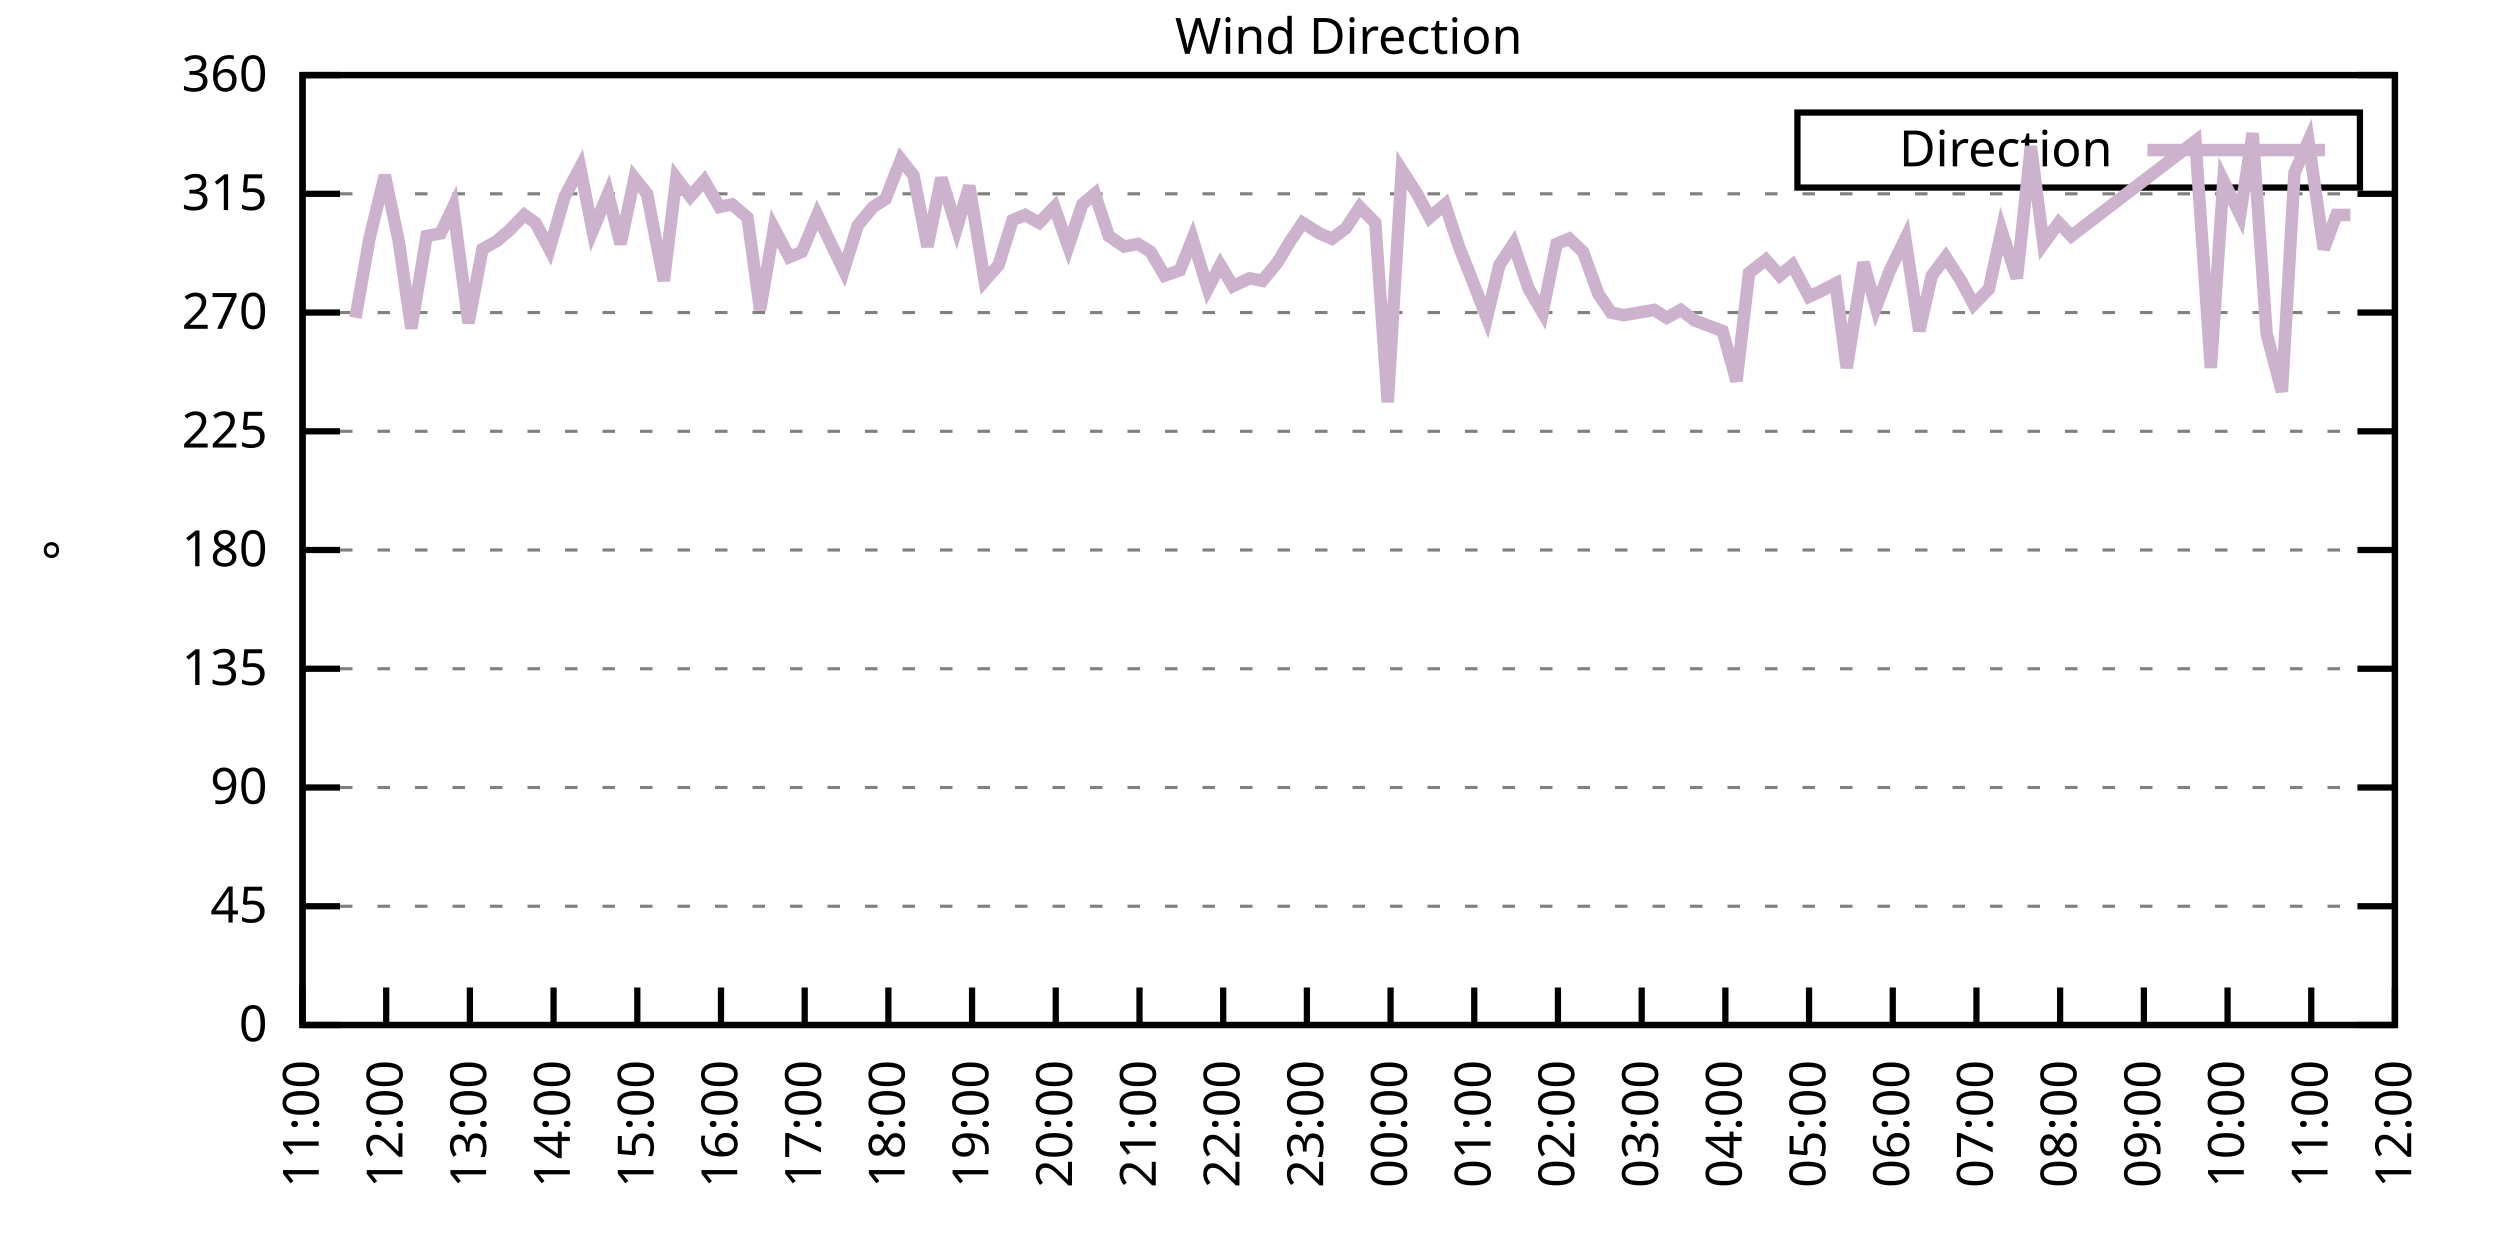
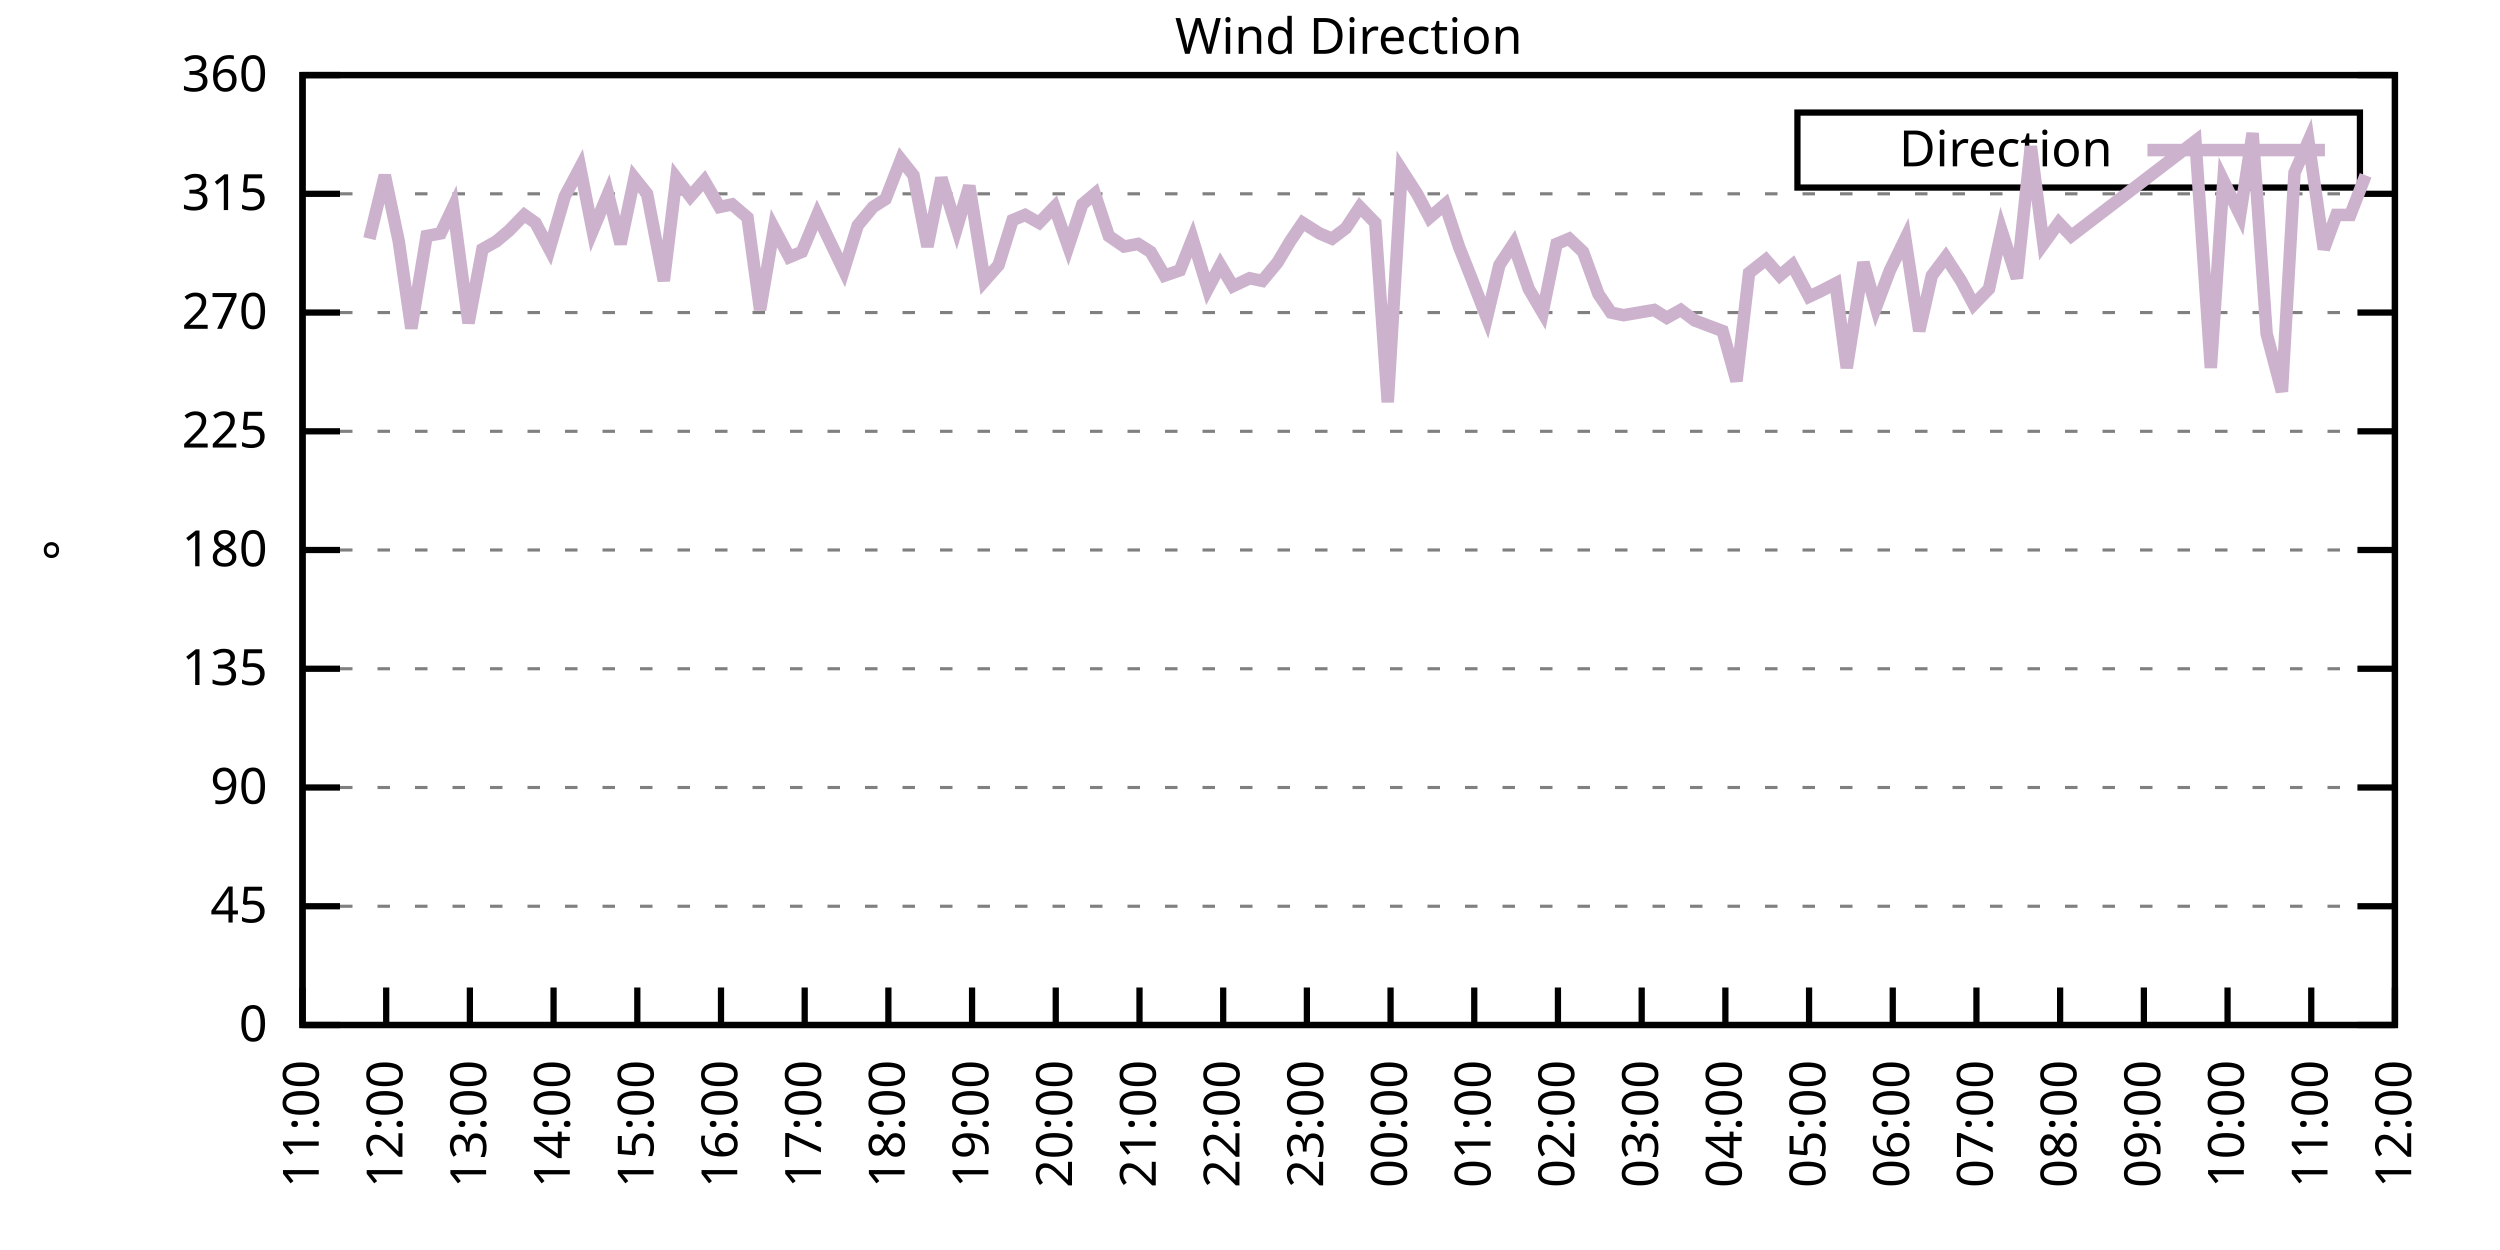
<svg xmlns="http://www.w3.org/2000/svg" xmlns:xlink="http://www.w3.org/1999/xlink" width="400" height="200" viewBox="0 0 400 200">
  <g id="gnuplot_canvas">
    <rect x="0" y="0" width="400" height="200" fill="none" />
    <defs>
      <circle id="gpDot" r="0.5" stroke-width="0.5" stroke="currentColor" />
      <path id="gpPt0" stroke-width="0.333" stroke="currentColor" d="M-1,0 h2 M0,-1 v2" />
      <path id="gpPt1" stroke-width="0.333" stroke="currentColor" d="M-1,-1 L1,1 M1,-1 L-1,1" />
      <path id="gpPt2" stroke-width="0.333" stroke="currentColor" d="M-1,0 L1,0 M0,-1 L0,1 M-1,-1 L1,1 M-1,1 L1,-1" />
      <rect id="gpPt3" stroke-width="0.333" stroke="currentColor" x="-1" y="-1" width="2" height="2" />
      <rect id="gpPt4" stroke-width="0.333" stroke="currentColor" fill="currentColor" x="-1" y="-1" width="2" height="2" />
      <circle id="gpPt5" stroke-width="0.333" stroke="currentColor" cx="0" cy="0" r="1" />
      <use xlink:href="#gpPt5" id="gpPt6" fill="currentColor" stroke="none" />
      <path id="gpPt7" stroke-width="0.333" stroke="currentColor" d="M0,-1.33 L-1.33,0.67 L1.33,0.67 z" />
      <use xlink:href="#gpPt7" id="gpPt8" fill="currentColor" stroke="none" />
      <use xlink:href="#gpPt7" id="gpPt9" stroke="currentColor" transform="rotate(180)" />
      <use xlink:href="#gpPt9" id="gpPt10" fill="currentColor" stroke="none" />
      <use xlink:href="#gpPt3" id="gpPt11" stroke="currentColor" transform="rotate(45)" />
      <use xlink:href="#gpPt11" id="gpPt12" fill="currentColor" stroke="none" />
      <path id="gpPt13" stroke-width="0.333" stroke="currentColor" d="M0,1.330 L1.265,0.411 L0.782,-1.067 L-0.782,-1.076 L-1.265,0.411 z" />
      <use xlink:href="#gpPt13" id="gpPt14" fill="currentColor" stroke="none" />
      <filter id="textbox" filterUnits="objectBoundingBox" x="0" y="0" height="1" width="1">
        <feFlood flood-color="white" flood-opacity="1" result="bgnd" />
        <feComposite in="SourceGraphic" in2="bgnd" operator="atop" />
      </filter>
      <filter id="greybox" filterUnits="objectBoundingBox" x="0" y="0" height="1" width="1">
        <feFlood flood-color="lightgrey" flood-opacity="1" result="grey" />
        <feComposite in="SourceGraphic" in2="grey" operator="atop" />
      </filter>
    </defs>
    <g fill="none" color="white" stroke="currentColor" stroke-width="1.00" stroke-linecap="butt" stroke-linejoin="miter">
</g>
    <g fill="none" color="black" stroke="currentColor" stroke-width="1.00" stroke-linecap="butt" stroke-linejoin="miter">
      <g stroke="none" shape-rendering="crispEdges">
        <polygon fill="rgb(255, 255, 255)" points="48.40,164.00 383.18,164.00 383.18,12.02 48.40,12.02 " />
      </g>
    </g>
    <g fill="none" color="black" stroke="currentColor" stroke-width="1.00" stroke-linecap="butt" stroke-linejoin="miter">
</g>
    <g fill="none" color="black" stroke="black" stroke-width="0.50" stroke-linecap="butt" stroke-linejoin="miter">
</g>
    <g fill="none" color="gray" stroke="currentColor" stroke-width="0.50" stroke-linecap="butt" stroke-linejoin="miter">
      <path stroke="gray" stroke-dasharray="2,4" class="gridline" d="M48.40,164.00 L383.19,164.00  " />
    </g>
    <g fill="none" color="gray" stroke="gray" stroke-width="1.00" stroke-linecap="butt" stroke-linejoin="miter">
</g>
    <g fill="none" color="black" stroke="currentColor" stroke-width="1.00" stroke-linecap="butt" stroke-linejoin="miter">
      <path stroke="black" d="M48.40,164.00 L54.40,164.00 M383.19,164.00 L377.19,164.00  " />
      <g transform="translate(42.80,166.60)" stroke="none" fill="black" font-family="Sans" font-size="8.00" text-anchor="end">
        <text>
          <tspan font-family="Sans"> 0</tspan>
        </text>
      </g>
    </g>
    <g fill="none" color="black" stroke="currentColor" stroke-width="1.00" stroke-linecap="butt" stroke-linejoin="miter">
</g>
    <g fill="none" color="black" stroke="black" stroke-width="0.50" stroke-linecap="butt" stroke-linejoin="miter">
</g>
    <g fill="none" color="gray" stroke="currentColor" stroke-width="0.50" stroke-linecap="butt" stroke-linejoin="miter">
      <path stroke="gray" stroke-dasharray="2,4" class="gridline" d="M48.40,145.00 L383.19,145.00  " />
    </g>
    <g fill="none" color="gray" stroke="gray" stroke-width="1.00" stroke-linecap="butt" stroke-linejoin="miter">
</g>
    <g fill="none" color="black" stroke="currentColor" stroke-width="1.00" stroke-linecap="butt" stroke-linejoin="miter">
      <path stroke="black" d="M48.40,145.00 L54.40,145.00 M383.19,145.00 L377.19,145.00  " />
      <g transform="translate(42.80,147.60)" stroke="none" fill="black" font-family="Sans" font-size="8.00" text-anchor="end">
        <text>
          <tspan font-family="Sans"> 45</tspan>
        </text>
      </g>
    </g>
    <g fill="none" color="black" stroke="currentColor" stroke-width="1.00" stroke-linecap="butt" stroke-linejoin="miter">
</g>
    <g fill="none" color="black" stroke="black" stroke-width="0.50" stroke-linecap="butt" stroke-linejoin="miter">
</g>
    <g fill="none" color="gray" stroke="currentColor" stroke-width="0.50" stroke-linecap="butt" stroke-linejoin="miter">
      <path stroke="gray" stroke-dasharray="2,4" class="gridline" d="M48.40,126.00 L383.19,126.00  " />
    </g>
    <g fill="none" color="gray" stroke="gray" stroke-width="1.00" stroke-linecap="butt" stroke-linejoin="miter">
</g>
    <g fill="none" color="black" stroke="currentColor" stroke-width="1.00" stroke-linecap="butt" stroke-linejoin="miter">
      <path stroke="black" d="M48.40,126.00 L54.40,126.00 M383.19,126.00 L377.19,126.00  " />
      <g transform="translate(42.80,128.60)" stroke="none" fill="black" font-family="Sans" font-size="8.00" text-anchor="end">
        <text>
          <tspan font-family="Sans"> 90</tspan>
        </text>
      </g>
    </g>
    <g fill="none" color="black" stroke="currentColor" stroke-width="1.00" stroke-linecap="butt" stroke-linejoin="miter">
</g>
    <g fill="none" color="black" stroke="black" stroke-width="0.50" stroke-linecap="butt" stroke-linejoin="miter">
</g>
    <g fill="none" color="gray" stroke="currentColor" stroke-width="0.50" stroke-linecap="butt" stroke-linejoin="miter">
      <path stroke="gray" stroke-dasharray="2,4" class="gridline" d="M48.40,107.00 L383.19,107.00  " />
    </g>
    <g fill="none" color="gray" stroke="gray" stroke-width="1.00" stroke-linecap="butt" stroke-linejoin="miter">
</g>
    <g fill="none" color="black" stroke="currentColor" stroke-width="1.00" stroke-linecap="butt" stroke-linejoin="miter">
      <path stroke="black" d="M48.40,107.00 L54.40,107.00 M383.19,107.00 L377.19,107.00  " />
      <g transform="translate(42.80,109.60)" stroke="none" fill="black" font-family="Sans" font-size="8.00" text-anchor="end">
        <text>
          <tspan font-family="Sans"> 135</tspan>
        </text>
      </g>
    </g>
    <g fill="none" color="black" stroke="currentColor" stroke-width="1.00" stroke-linecap="butt" stroke-linejoin="miter">
</g>
    <g fill="none" color="black" stroke="black" stroke-width="0.50" stroke-linecap="butt" stroke-linejoin="miter">
</g>
    <g fill="none" color="gray" stroke="currentColor" stroke-width="0.50" stroke-linecap="butt" stroke-linejoin="miter">
      <path stroke="gray" stroke-dasharray="2,4" class="gridline" d="M48.40,88.00 L383.19,88.00  " />
    </g>
    <g fill="none" color="gray" stroke="gray" stroke-width="1.00" stroke-linecap="butt" stroke-linejoin="miter">
</g>
    <g fill="none" color="black" stroke="currentColor" stroke-width="1.00" stroke-linecap="butt" stroke-linejoin="miter">
      <path stroke="black" d="M48.40,88.00 L54.40,88.00 M383.19,88.00 L377.19,88.00  " />
      <g transform="translate(42.80,90.60)" stroke="none" fill="black" font-family="Sans" font-size="8.00" text-anchor="end">
        <text>
          <tspan font-family="Sans"> 180</tspan>
        </text>
      </g>
    </g>
    <g fill="none" color="black" stroke="currentColor" stroke-width="1.00" stroke-linecap="butt" stroke-linejoin="miter">
</g>
    <g fill="none" color="black" stroke="black" stroke-width="0.50" stroke-linecap="butt" stroke-linejoin="miter">
</g>
    <g fill="none" color="gray" stroke="currentColor" stroke-width="0.50" stroke-linecap="butt" stroke-linejoin="miter">
      <path stroke="gray" stroke-dasharray="2,4" class="gridline" d="M48.40,69.01 L383.19,69.01  " />
    </g>
    <g fill="none" color="gray" stroke="gray" stroke-width="1.00" stroke-linecap="butt" stroke-linejoin="miter">
</g>
    <g fill="none" color="black" stroke="currentColor" stroke-width="1.00" stroke-linecap="butt" stroke-linejoin="miter">
      <path stroke="black" d="M48.40,69.01 L54.40,69.01 M383.19,69.01 L377.19,69.01  " />
      <g transform="translate(42.80,71.61)" stroke="none" fill="black" font-family="Sans" font-size="8.00" text-anchor="end">
        <text>
          <tspan font-family="Sans"> 225</tspan>
        </text>
      </g>
    </g>
    <g fill="none" color="black" stroke="currentColor" stroke-width="1.00" stroke-linecap="butt" stroke-linejoin="miter">
</g>
    <g fill="none" color="black" stroke="black" stroke-width="0.50" stroke-linecap="butt" stroke-linejoin="miter">
</g>
    <g fill="none" color="gray" stroke="currentColor" stroke-width="0.50" stroke-linecap="butt" stroke-linejoin="miter">
      <path stroke="gray" stroke-dasharray="2,4" class="gridline" d="M48.40,50.01 L383.19,50.01  " />
    </g>
    <g fill="none" color="gray" stroke="gray" stroke-width="1.00" stroke-linecap="butt" stroke-linejoin="miter">
</g>
    <g fill="none" color="black" stroke="currentColor" stroke-width="1.00" stroke-linecap="butt" stroke-linejoin="miter">
      <path stroke="black" d="M48.40,50.01 L54.40,50.01 M383.19,50.01 L377.19,50.01  " />
      <g transform="translate(42.80,52.61)" stroke="none" fill="black" font-family="Sans" font-size="8.00" text-anchor="end">
        <text>
          <tspan font-family="Sans"> 270</tspan>
        </text>
      </g>
    </g>
    <g fill="none" color="black" stroke="currentColor" stroke-width="1.00" stroke-linecap="butt" stroke-linejoin="miter">
</g>
    <g fill="none" color="black" stroke="black" stroke-width="0.50" stroke-linecap="butt" stroke-linejoin="miter">
</g>
    <g fill="none" color="gray" stroke="currentColor" stroke-width="0.50" stroke-linecap="butt" stroke-linejoin="miter">
      <path stroke="gray" stroke-dasharray="2,4" class="gridline" d="M48.40,31.01 L383.19,31.01  " />
    </g>
    <g fill="none" color="gray" stroke="gray" stroke-width="1.00" stroke-linecap="butt" stroke-linejoin="miter">
</g>
    <g fill="none" color="black" stroke="currentColor" stroke-width="1.00" stroke-linecap="butt" stroke-linejoin="miter">
      <path stroke="black" d="M48.40,31.01 L54.40,31.01 M383.19,31.01 L377.19,31.01  " />
      <g transform="translate(42.80,33.61)" stroke="none" fill="black" font-family="Sans" font-size="8.00" text-anchor="end">
        <text>
          <tspan font-family="Sans"> 315</tspan>
        </text>
      </g>
    </g>
    <g fill="none" color="black" stroke="currentColor" stroke-width="1.00" stroke-linecap="butt" stroke-linejoin="miter">
</g>
    <g fill="none" color="black" stroke="black" stroke-width="0.50" stroke-linecap="butt" stroke-linejoin="miter">
</g>
    <g fill="none" color="gray" stroke="currentColor" stroke-width="0.50" stroke-linecap="butt" stroke-linejoin="miter">
      <path stroke="gray" stroke-dasharray="2,4" class="gridline" d="M48.40,12.01 L383.19,12.01  " />
    </g>
    <g fill="none" color="gray" stroke="gray" stroke-width="1.00" stroke-linecap="butt" stroke-linejoin="miter">
</g>
    <g fill="none" color="black" stroke="currentColor" stroke-width="1.00" stroke-linecap="butt" stroke-linejoin="miter">
      <path stroke="black" d="M48.40,12.01 L54.40,12.01 M383.19,12.01 L377.19,12.01  " />
      <g transform="translate(42.80,14.61)" stroke="none" fill="black" font-family="Sans" font-size="8.00" text-anchor="end">
        <text>
          <tspan font-family="Sans"> 360</tspan>
        </text>
      </g>
    </g>
    <g fill="none" color="black" stroke="currentColor" stroke-width="1.00" stroke-linecap="butt" stroke-linejoin="miter">
      <path stroke="black" d="M48.40,164.00 L48.40,158.00  " />
      <g transform="translate(51.00,169.60) rotate(270.00)" stroke="none" fill="black" font-family="Sans" font-size="8.00" text-anchor="end">
        <text>
          <tspan font-family="Sans">11:00</tspan>
        </text>
      </g>
    </g>
    <g fill="none" color="black" stroke="currentColor" stroke-width="1.00" stroke-linecap="butt" stroke-linejoin="miter">
      <path stroke="black" d="M61.79,164.00 L61.79,158.00  " />
      <g transform="translate(64.39,169.60) rotate(270.00)" stroke="none" fill="black" font-family="Sans" font-size="8.00" text-anchor="end">
        <text>
          <tspan font-family="Sans">12:00</tspan>
        </text>
      </g>
    </g>
    <g fill="none" color="black" stroke="currentColor" stroke-width="1.00" stroke-linecap="butt" stroke-linejoin="miter">
      <path stroke="black" d="M75.18,164.00 L75.18,158.00  " />
      <g transform="translate(77.78,169.60) rotate(270.00)" stroke="none" fill="black" font-family="Sans" font-size="8.00" text-anchor="end">
        <text>
          <tspan font-family="Sans">13:00</tspan>
        </text>
      </g>
    </g>
    <g fill="none" color="black" stroke="currentColor" stroke-width="1.00" stroke-linecap="butt" stroke-linejoin="miter">
      <path stroke="black" d="M88.57,164.00 L88.57,158.00  " />
      <g transform="translate(91.17,169.60) rotate(270.00)" stroke="none" fill="black" font-family="Sans" font-size="8.00" text-anchor="end">
        <text>
          <tspan font-family="Sans">14:00</tspan>
        </text>
      </g>
    </g>
    <g fill="none" color="black" stroke="currentColor" stroke-width="1.00" stroke-linecap="butt" stroke-linejoin="miter">
      <path stroke="black" d="M101.97,164.00 L101.97,158.00  " />
      <g transform="translate(104.57,169.60) rotate(270.00)" stroke="none" fill="black" font-family="Sans" font-size="8.00" text-anchor="end">
        <text>
          <tspan font-family="Sans">15:00</tspan>
        </text>
      </g>
    </g>
    <g fill="none" color="black" stroke="currentColor" stroke-width="1.00" stroke-linecap="butt" stroke-linejoin="miter">
      <path stroke="black" d="M115.36,164.00 L115.36,158.00  " />
      <g transform="translate(117.96,169.60) rotate(270.00)" stroke="none" fill="black" font-family="Sans" font-size="8.00" text-anchor="end">
        <text>
          <tspan font-family="Sans">16:00</tspan>
        </text>
      </g>
    </g>
    <g fill="none" color="black" stroke="currentColor" stroke-width="1.00" stroke-linecap="butt" stroke-linejoin="miter">
      <path stroke="black" d="M128.75,164.00 L128.75,158.00  " />
      <g transform="translate(131.35,169.60) rotate(270.00)" stroke="none" fill="black" font-family="Sans" font-size="8.00" text-anchor="end">
        <text>
          <tspan font-family="Sans">17:00</tspan>
        </text>
      </g>
    </g>
    <g fill="none" color="black" stroke="currentColor" stroke-width="1.00" stroke-linecap="butt" stroke-linejoin="miter">
      <path stroke="black" d="M142.14,164.00 L142.14,158.00  " />
      <g transform="translate(144.74,169.60) rotate(270.00)" stroke="none" fill="black" font-family="Sans" font-size="8.00" text-anchor="end">
        <text>
          <tspan font-family="Sans">18:00</tspan>
        </text>
      </g>
    </g>
    <g fill="none" color="black" stroke="currentColor" stroke-width="1.00" stroke-linecap="butt" stroke-linejoin="miter">
      <path stroke="black" d="M155.53,164.00 L155.53,158.00  " />
      <g transform="translate(158.13,169.60) rotate(270.00)" stroke="none" fill="black" font-family="Sans" font-size="8.00" text-anchor="end">
        <text>
          <tspan font-family="Sans">19:00</tspan>
        </text>
      </g>
    </g>
    <g fill="none" color="black" stroke="currentColor" stroke-width="1.00" stroke-linecap="butt" stroke-linejoin="miter">
      <path stroke="black" d="M168.92,164.00 L168.92,158.00  " />
      <g transform="translate(171.52,169.60) rotate(270.00)" stroke="none" fill="black" font-family="Sans" font-size="8.00" text-anchor="end">
        <text>
          <tspan font-family="Sans">20:00</tspan>
        </text>
      </g>
    </g>
    <g fill="none" color="black" stroke="currentColor" stroke-width="1.00" stroke-linecap="butt" stroke-linejoin="miter">
      <path stroke="black" d="M182.32,164.00 L182.32,158.00  " />
      <g transform="translate(184.92,169.60) rotate(270.00)" stroke="none" fill="black" font-family="Sans" font-size="8.00" text-anchor="end">
        <text>
          <tspan font-family="Sans">21:00</tspan>
        </text>
      </g>
    </g>
    <g fill="none" color="black" stroke="currentColor" stroke-width="1.00" stroke-linecap="butt" stroke-linejoin="miter">
      <path stroke="black" d="M195.71,164.00 L195.71,158.00  " />
      <g transform="translate(198.31,169.60) rotate(270.00)" stroke="none" fill="black" font-family="Sans" font-size="8.00" text-anchor="end">
        <text>
          <tspan font-family="Sans">22:00</tspan>
        </text>
      </g>
    </g>
    <g fill="none" color="black" stroke="currentColor" stroke-width="1.00" stroke-linecap="butt" stroke-linejoin="miter">
      <path stroke="black" d="M209.10,164.00 L209.10,158.00  " />
      <g transform="translate(211.70,169.60) rotate(270.00)" stroke="none" fill="black" font-family="Sans" font-size="8.00" text-anchor="end">
        <text>
          <tspan font-family="Sans">23:00</tspan>
        </text>
      </g>
    </g>
    <g fill="none" color="black" stroke="currentColor" stroke-width="1.00" stroke-linecap="butt" stroke-linejoin="miter">
      <path stroke="black" d="M222.49,164.00 L222.49,158.00  " />
      <g transform="translate(225.09,169.60) rotate(270.00)" stroke="none" fill="black" font-family="Sans" font-size="8.00" text-anchor="end">
        <text>
          <tspan font-family="Sans">00:00</tspan>
        </text>
      </g>
    </g>
    <g fill="none" color="black" stroke="currentColor" stroke-width="1.00" stroke-linecap="butt" stroke-linejoin="miter">
      <path stroke="black" d="M235.88,164.00 L235.88,158.00  " />
      <g transform="translate(238.48,169.60) rotate(270.00)" stroke="none" fill="black" font-family="Sans" font-size="8.00" text-anchor="end">
        <text>
          <tspan font-family="Sans">01:00</tspan>
        </text>
      </g>
    </g>
    <g fill="none" color="black" stroke="currentColor" stroke-width="1.00" stroke-linecap="butt" stroke-linejoin="miter">
      <path stroke="black" d="M249.27,164.00 L249.27,158.00  " />
      <g transform="translate(251.87,169.60) rotate(270.00)" stroke="none" fill="black" font-family="Sans" font-size="8.00" text-anchor="end">
        <text>
          <tspan font-family="Sans">02:00</tspan>
        </text>
      </g>
    </g>
    <g fill="none" color="black" stroke="currentColor" stroke-width="1.00" stroke-linecap="butt" stroke-linejoin="miter">
      <path stroke="black" d="M262.67,164.00 L262.67,158.00  " />
      <g transform="translate(265.27,169.60) rotate(270.00)" stroke="none" fill="black" font-family="Sans" font-size="8.00" text-anchor="end">
        <text>
          <tspan font-family="Sans">03:00</tspan>
        </text>
      </g>
    </g>
    <g fill="none" color="black" stroke="currentColor" stroke-width="1.00" stroke-linecap="butt" stroke-linejoin="miter">
      <path stroke="black" d="M276.06,164.00 L276.06,158.00  " />
      <g transform="translate(278.66,169.60) rotate(270.00)" stroke="none" fill="black" font-family="Sans" font-size="8.00" text-anchor="end">
        <text>
          <tspan font-family="Sans">04:00</tspan>
        </text>
      </g>
    </g>
    <g fill="none" color="black" stroke="currentColor" stroke-width="1.00" stroke-linecap="butt" stroke-linejoin="miter">
      <path stroke="black" d="M289.45,164.00 L289.45,158.00  " />
      <g transform="translate(292.05,169.60) rotate(270.00)" stroke="none" fill="black" font-family="Sans" font-size="8.00" text-anchor="end">
        <text>
          <tspan font-family="Sans">05:00</tspan>
        </text>
      </g>
    </g>
    <g fill="none" color="black" stroke="currentColor" stroke-width="1.00" stroke-linecap="butt" stroke-linejoin="miter">
      <path stroke="black" d="M302.84,164.00 L302.84,158.00  " />
      <g transform="translate(305.44,169.60) rotate(270.00)" stroke="none" fill="black" font-family="Sans" font-size="8.00" text-anchor="end">
        <text>
          <tspan font-family="Sans">06:00</tspan>
        </text>
      </g>
    </g>
    <g fill="none" color="black" stroke="currentColor" stroke-width="1.00" stroke-linecap="butt" stroke-linejoin="miter">
      <path stroke="black" d="M316.23,164.00 L316.23,158.00  " />
      <g transform="translate(318.83,169.60) rotate(270.00)" stroke="none" fill="black" font-family="Sans" font-size="8.00" text-anchor="end">
        <text>
          <tspan font-family="Sans">07:00</tspan>
        </text>
      </g>
    </g>
    <g fill="none" color="black" stroke="currentColor" stroke-width="1.00" stroke-linecap="butt" stroke-linejoin="miter">
      <path stroke="black" d="M329.62,164.00 L329.62,158.00  " />
      <g transform="translate(332.22,169.60) rotate(270.00)" stroke="none" fill="black" font-family="Sans" font-size="8.00" text-anchor="end">
        <text>
          <tspan font-family="Sans">08:00</tspan>
        </text>
      </g>
    </g>
    <g fill="none" color="black" stroke="currentColor" stroke-width="1.00" stroke-linecap="butt" stroke-linejoin="miter">
      <path stroke="black" d="M343.02,164.00 L343.02,158.00  " />
      <g transform="translate(345.62,169.60) rotate(270.00)" stroke="none" fill="black" font-family="Sans" font-size="8.00" text-anchor="end">
        <text>
          <tspan font-family="Sans">09:00</tspan>
        </text>
      </g>
    </g>
    <g fill="none" color="black" stroke="currentColor" stroke-width="1.00" stroke-linecap="butt" stroke-linejoin="miter">
      <path stroke="black" d="M356.41,164.00 L356.41,158.00  " />
      <g transform="translate(359.01,169.60) rotate(270.00)" stroke="none" fill="black" font-family="Sans" font-size="8.00" text-anchor="end">
        <text>
          <tspan font-family="Sans">10:00</tspan>
        </text>
      </g>
    </g>
    <g fill="none" color="black" stroke="currentColor" stroke-width="1.00" stroke-linecap="butt" stroke-linejoin="miter">
      <path stroke="black" d="M369.80,164.00 L369.80,158.00  " />
      <g transform="translate(372.40,169.60) rotate(270.00)" stroke="none" fill="black" font-family="Sans" font-size="8.00" text-anchor="end">
        <text>
          <tspan font-family="Sans">11:00</tspan>
        </text>
      </g>
    </g>
    <g fill="none" color="black" stroke="currentColor" stroke-width="1.00" stroke-linecap="butt" stroke-linejoin="miter">
      <path stroke="black" d="M383.19,164.00 L383.19,158.00  " />
      <g transform="translate(385.79,169.60) rotate(270.00)" stroke="none" fill="black" font-family="Sans" font-size="8.00" text-anchor="end">
        <text>
          <tspan font-family="Sans">12:00</tspan>
        </text>
      </g>
    </g>
    <g fill="none" color="black" stroke="currentColor" stroke-width="1.00" stroke-linecap="butt" stroke-linejoin="miter">
</g>
    <g fill="none" color="black" stroke="currentColor" stroke-width="1.00" stroke-linecap="butt" stroke-linejoin="miter">
      <path stroke="black" d="M48.40,12.01 L48.40,164.00 L383.19,164.00 L383.19,12.01 L48.40,12.01 Z  " />
    </g>
    <g fill="none" color="black" stroke="currentColor" stroke-width="1.00" stroke-linecap="butt" stroke-linejoin="miter">
</g>
    <g fill="none" color="black" stroke="currentColor" stroke-width="1.00" stroke-linecap="butt" stroke-linejoin="miter">
      <path stroke="black" d="M287.59,30.01 L287.59,18.01 L377.59,18.01 L377.59,30.01 L287.59,30.01 Z  " />
    </g>
    <g id="Wind_direction_plot_1">
      <g fill="none" color="white" stroke="black" stroke-width="2.00" stroke-linecap="butt" stroke-linejoin="miter">
</g>
      <g fill="none" color="black" stroke="currentColor" stroke-width="2.00" stroke-linecap="butt" stroke-linejoin="miter">
        <g transform="translate(337.99,26.61)" stroke="none" fill="black" font-family="Sans" font-size="8.00" text-anchor="end">
          <text>
            <tspan font-family="Sans">Direction</tspan>
          </text>
        </g>
      </g>
      <g fill="none" color="black" stroke="currentColor" stroke-width="2.00" stroke-linecap="butt" stroke-linejoin="miter">
-         <path stroke="rgb(204, 178, 204)" d="M343.59,24.01 L371.99,24.01 M56.88,50.85 L59.11,38.19 L61.57,28.05 L63.80,38.61 L65.81,52.54 L68.26,37.76   L70.50,37.34 L72.50,33.12 L74.96,51.70 L77.19,39.87 L79.42,38.61 L81.43,36.92 L83.89,34.39 L85.67,35.65   L87.91,39.87 L90.36,31.43 L92.82,26.79 L94.82,36.92 L97.28,31.01 L99.29,39.03 L101.52,28.48 L103.53,31.01   L106.21,44.94 L108.22,28.48 L110.45,31.43 L112.68,28.90 L115.13,33.12 L117.14,32.70 L119.60,34.81 L121.61,49.59   L123.84,36.50 L126.29,41.14 L128.30,40.30 L130.76,34.39 L132.77,38.61 L135.00,43.25 L137.23,36.08 L139.69,33.12   L141.69,31.85 L144.15,25.52 L146.16,28.05 L148.39,39.45 L150.62,28.48 L153.08,36.50 L155.09,29.74 L157.54,44.94   L159.77,42.41 L162.01,35.23 L164.01,34.39 L166.25,35.65 L168.70,33.12 L170.93,39.45 L173.17,32.70 L175.17,31.01   L177.41,37.76 L179.86,39.45 L182.09,39.03 L184.10,40.30 L186.33,44.10 L188.79,43.25 L190.80,38.19 L193.25,46.21   L195.26,42.41 L197.27,45.79 L199.95,44.52 L201.96,44.94 L204.41,41.99 L206.42,38.61 L208.43,35.65 L211.11,37.34   L213.12,38.19 L215.35,36.50 L217.58,33.12 L220.04,35.65 L222.04,64.36 L224.28,27.21 L226.73,31.01 L228.74,34.81   L231.20,32.70 L233.43,39.45 L235.44,44.52 L237.89,50.85 L239.90,42.41 L242.13,39.03 L244.59,46.21 L246.82,50.01   L249.05,39.03 L251.06,38.19 L253.29,40.30 L255.75,47.05 L257.76,50.01 L259.76,50.43 L262.22,50.01 L264.67,49.59   L266.68,50.85 L268.92,49.59 L271.15,51.27 L273.38,52.12 L275.61,52.96 L277.84,60.98 L279.85,43.67 L282.53,41.56   L284.76,44.10 L286.77,42.41 L289.45,47.47 L291.23,46.63 L293.69,45.36 L295.48,58.87 L298.15,41.99 L300.16,49.16   L302.39,43.25 L304.85,38.19 L307.08,52.96 L309.09,44.10 L311.32,41.14 L313.78,44.94 L315.79,48.74 L318.24,46.21   L320.25,36.92 L322.70,44.52 L324.94,23.41 L326.95,39.03 L329.40,35.65 L331.41,37.76 L351.27,22.56 L353.73,58.87   L355.74,28.90 L358.42,34.39 L360.42,21.30 L362.66,53.39 L365.11,62.67 L367.12,27.63 L369.35,22.56 L371.81,39.87   L373.82,34.39 L376.05,34.39  " />
+         <path stroke="rgb(204, 178, 204)" d="M343.59,24.01 L371.99,24.01 M59.11,38.19 L61.57,28.05 L63.80,38.61 L65.81,52.54 L68.26,37.76 L70.50,37.34   L72.50,33.12 L74.96,51.70 L77.19,39.87 L79.42,38.61 L81.43,36.92 L83.89,34.39 L85.67,35.65 L87.91,39.87   L90.36,31.43 L92.82,26.79 L94.82,36.92 L97.28,31.01 L99.29,39.03 L101.52,28.48 L103.53,31.01 L106.21,44.94   L108.22,28.48 L110.45,31.43 L112.68,28.90 L115.13,33.12 L117.14,32.70 L119.60,34.81 L121.61,49.59 L123.84,36.50   L126.29,41.14 L128.30,40.30 L130.76,34.39 L132.77,38.61 L135.00,43.25 L137.23,36.08 L139.69,33.12 L141.69,31.85   L144.15,25.52 L146.16,28.05 L148.39,39.45 L150.62,28.48 L153.08,36.50 L155.09,29.74 L157.54,44.94 L159.77,42.41   L162.01,35.23 L164.01,34.39 L166.25,35.65 L168.70,33.12 L170.93,39.45 L173.17,32.70 L175.17,31.01 L177.41,37.76   L179.86,39.45 L182.09,39.03 L184.10,40.30 L186.33,44.10 L188.79,43.25 L190.80,38.19 L193.25,46.21 L195.26,42.41   L197.27,45.79 L199.95,44.52 L201.96,44.94 L204.41,41.99 L206.42,38.61 L208.43,35.65 L211.11,37.34 L213.12,38.19   L215.35,36.50 L217.58,33.12 L220.04,35.65 L222.04,64.36 L224.28,27.21 L226.73,31.01 L228.74,34.81 L231.20,32.70   L233.43,39.45 L235.44,44.52 L237.89,50.85 L239.90,42.41 L242.13,39.03 L244.59,46.21 L246.82,50.01 L249.05,39.03   L251.06,38.19 L253.29,40.30 L255.75,47.05 L257.76,50.01 L259.76,50.43 L262.22,50.01 L264.67,49.59 L266.68,50.85   L268.92,49.59 L271.15,51.27 L273.38,52.12 L275.61,52.96 L277.84,60.98 L279.85,43.67 L282.53,41.56 L284.76,44.10   L286.77,42.41 L289.45,47.47 L291.23,46.63 L293.69,45.36 L295.48,58.87 L298.15,41.99 L300.16,49.16 L302.39,43.25   L304.85,38.19 L307.08,52.96 L309.09,44.10 L311.32,41.14 L313.78,44.94 L315.79,48.74 L318.24,46.21 L320.25,36.92   L322.70,44.52 L324.94,23.41 L326.95,39.03 L329.40,35.65 L331.41,37.76 L351.27,22.56 L353.73,58.87 L355.74,28.90   L358.42,34.39 L360.42,21.30 L362.66,53.39 L365.11,62.67 L367.12,27.63 L369.35,22.56 L371.81,39.87 L373.82,34.39   L376.05,34.39 L378.50,28.05  " />
      </g>
    </g>
    <g fill="none" color="black" stroke="currentColor" stroke-width="2.00" stroke-linecap="butt" stroke-linejoin="miter">
</g>
    <g fill="none" color="black" stroke="black" stroke-width="1.00" stroke-linecap="butt" stroke-linejoin="miter">
</g>
    <g fill="none" color="black" stroke="currentColor" stroke-width="1.00" stroke-linecap="butt" stroke-linejoin="miter">
      <path stroke="black" d="M48.40,12.01 L48.40,164.00 L383.19,164.00 L383.19,12.01 L48.40,12.01 Z  " />
      <g transform="translate(12.80,88.01) rotate(270.00)" stroke="none" fill="black" font-family="Sans" font-size="8.00" text-anchor="middle">
        <text>
          <tspan font-family="Sans">°</tspan>
        </text>
      </g>
    </g>
    <g fill="none" color="black" stroke="currentColor" stroke-width="1.00" stroke-linecap="butt" stroke-linejoin="miter">
</g>
    <g fill="none" color="black" stroke="currentColor" stroke-width="1.00" stroke-linecap="butt" stroke-linejoin="miter">
      <g transform="translate(215.79,8.61)" stroke="none" fill="black" font-family="Sans" font-size="8.00" text-anchor="middle">
        <text>
          <tspan font-family="Sans">Wind Direction</tspan>
        </text>
      </g>
    </g>
    <g fill="none" color="black" stroke="currentColor" stroke-width="1.00" stroke-linecap="butt" stroke-linejoin="miter">
</g>
  </g>
</svg>
